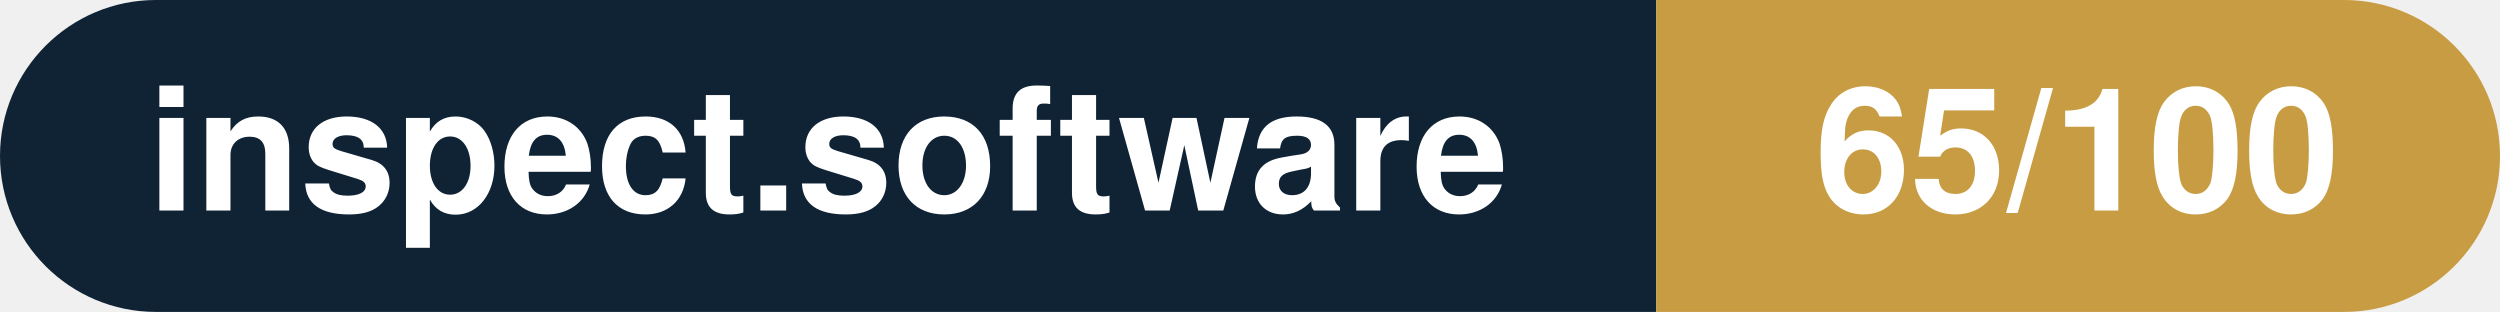
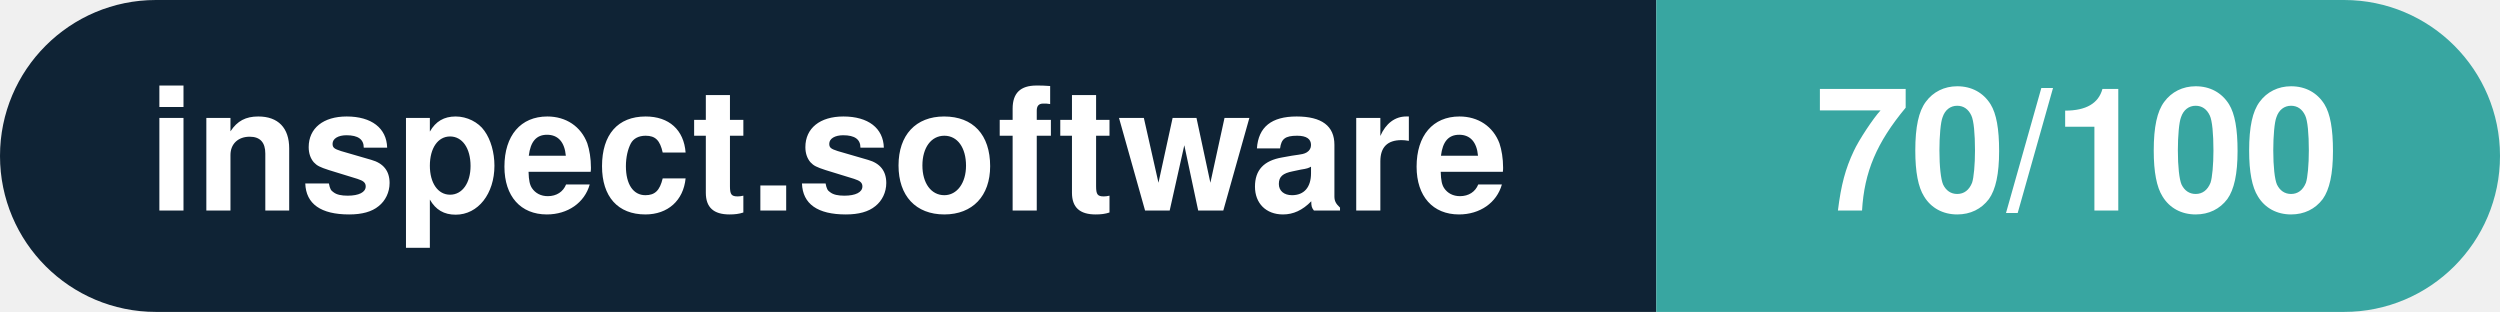
- <svg xmlns="http://www.w3.org/2000/svg" width="160.3" height="20" viewBox="0 0 160.3 20" role="img" aria-label="inspect.software: 65/100">
+ <svg xmlns="http://www.w3.org/2000/svg" width="160.3" height="20" viewBox="0 0 160.3 20" role="img" aria-label="inspect.software: 70/100">
  <clipPath id="rnd">
    <rect width="160.3" height="20" rx="10.0" fill="#fff" />
  </clipPath>
  <g clip-path="url(#rnd)">
    <rect width="106.2" height="20" fill="#0f2335" />
-     <rect x="106.2" width="54.1" height="20" fill="#c79c43" />
+     <rect x="106.2" width="54.1" height="20" fill="#38a6a1" />
  </g>
  <g fill="#fff" text-anchor="middle" font-family="Helvetica Neue,Helvetica,Arial,sans-serif" font-size="11">
    <text x="53.1" y="13.5" font-weight="600">inspect.software</text>
-     <text x="133.2" y="13.5" font-weight="700">65/100</text>
+     <text x="133.2" y="13.5" font-weight="700">70/100</text>
  </g>
</svg>
